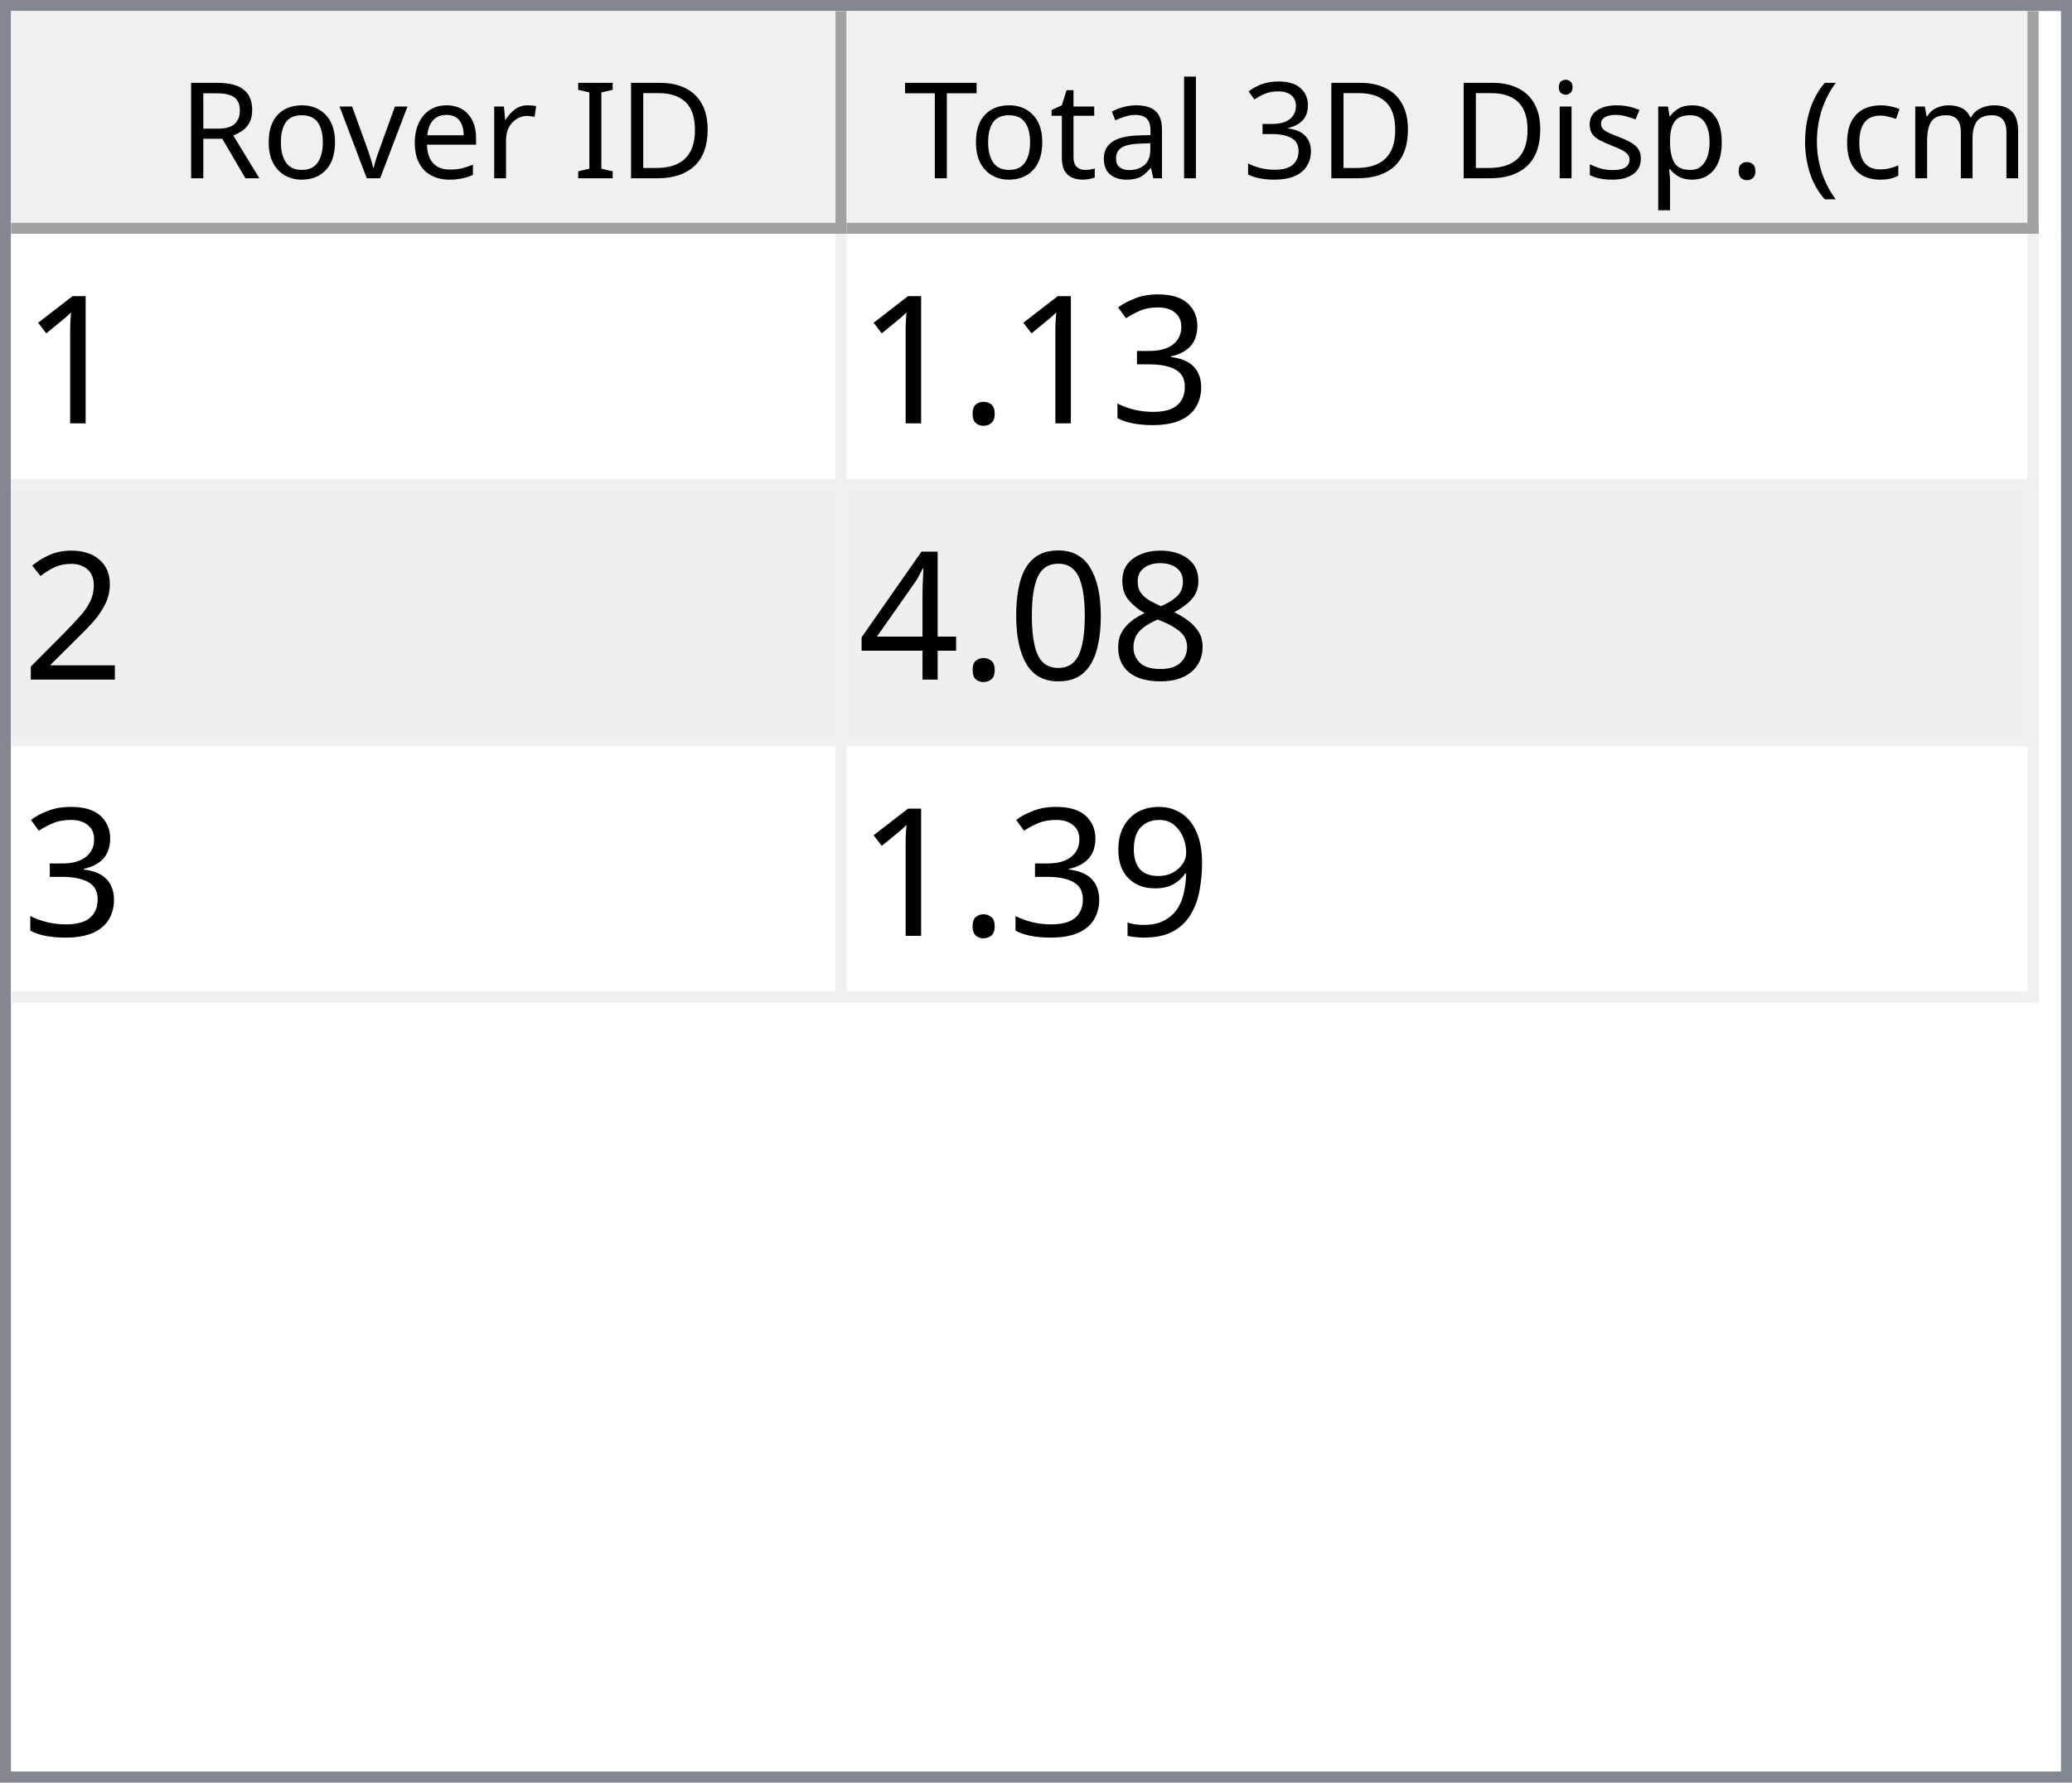
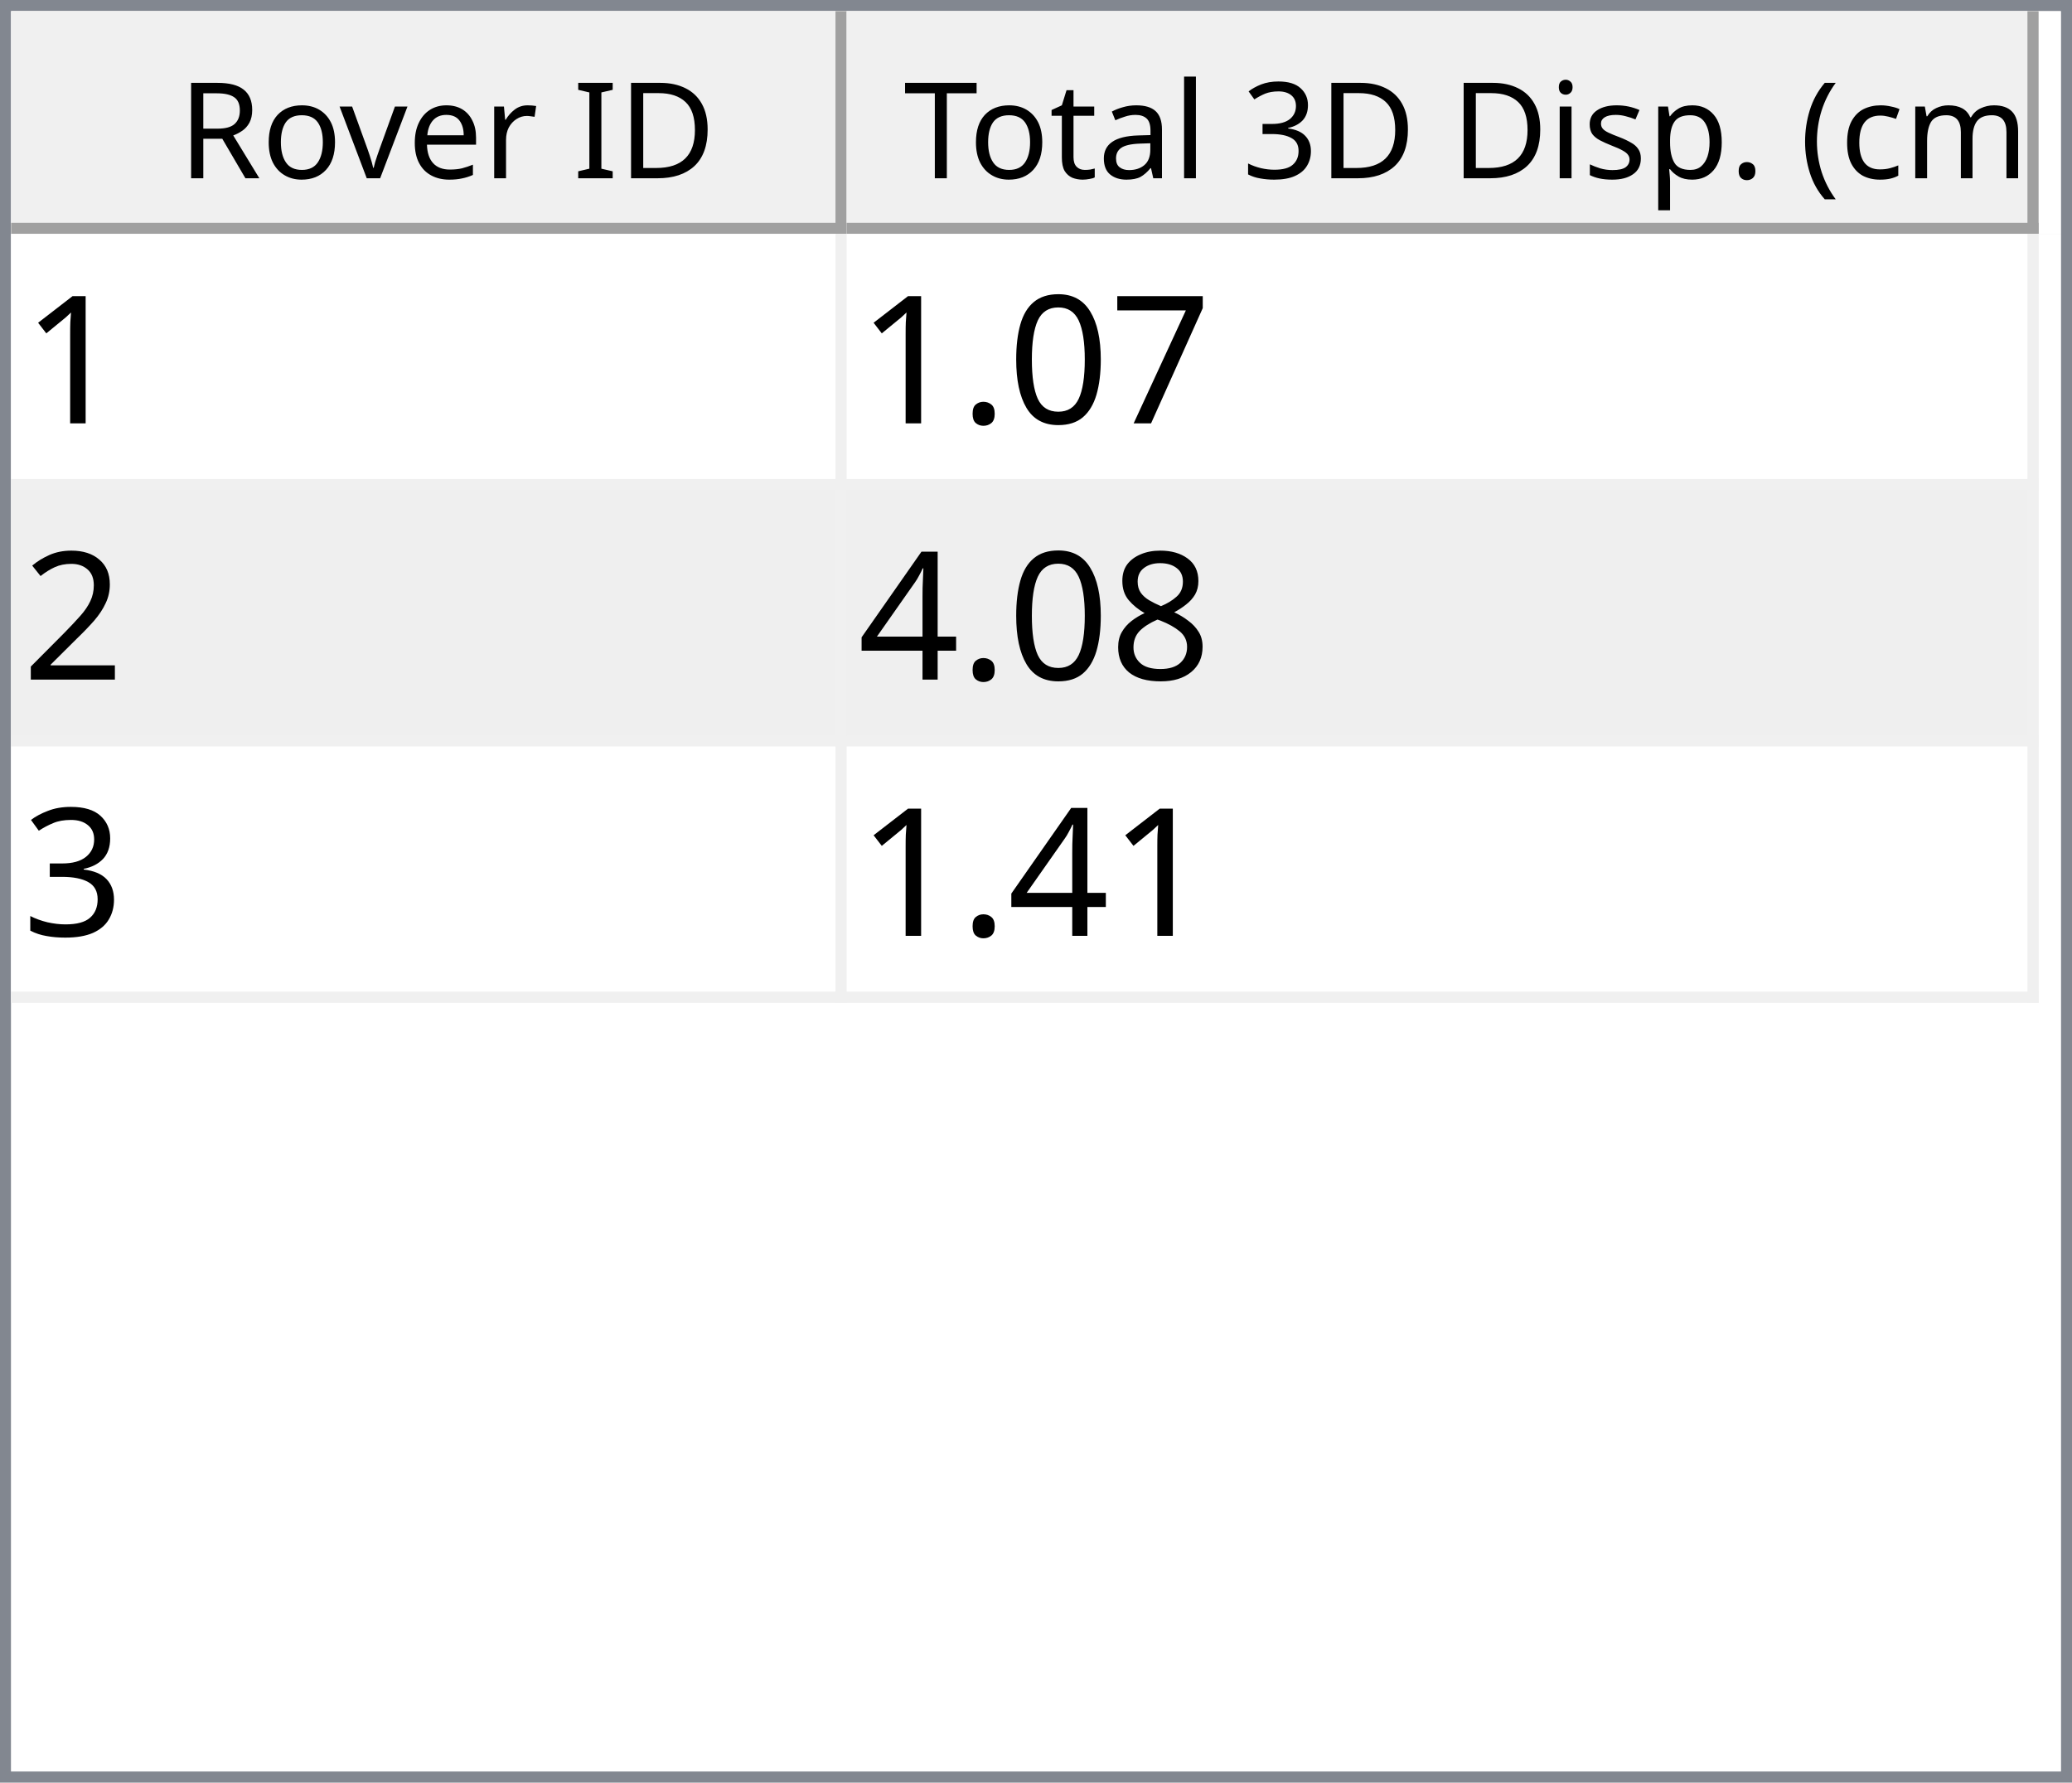
<svg xmlns="http://www.w3.org/2000/svg" style="fill-opacity:1; color-rendering:auto; color-interpolation:auto; text-rendering:auto; stroke:black; stroke-linecap:square; stroke-miterlimit:10; shape-rendering:auto; stroke-opacity:1; fill:black; stroke-dasharray:none; font-weight:normal; stroke-width:1; font-family:'Dialog'; font-style:normal; stroke-linejoin:miter; font-size:12px; stroke-dashoffset:0; image-rendering:auto;" width="186" height="160">
  <defs id="genericDefs" />
  <g>
    <defs id="defs1">
      <clipPath clipPathUnits="userSpaceOnUse" id="clipPath1">
        <path d="M0 0 L186 0 L186 160 L0 160 L0 0 Z" />
      </clipPath>
      <clipPath clipPathUnits="userSpaceOnUse" id="clipPath2">
        <path d="M0 0 L0 160 L186 160 L186 0 Z" />
      </clipPath>
      <clipPath clipPathUnits="userSpaceOnUse" id="clipPath3">
        <path d="M0 0 L0 20 L184 20 L184 0 Z" />
      </clipPath>
      <clipPath clipPathUnits="userSpaceOnUse" id="clipPath4">
        <path d="M0 0 L0 20 L75 20 L75 0 Z" />
      </clipPath>
      <clipPath clipPathUnits="userSpaceOnUse" id="clipPath5">
        <path d="M1 1 L1 19 L74 19 L74 1 Z" />
      </clipPath>
      <clipPath clipPathUnits="userSpaceOnUse" id="clipPath6">
        <path d="M0 0 L0 18 L73 18 L73 0 Z" />
      </clipPath>
      <clipPath clipPathUnits="userSpaceOnUse" id="clipPath7">
        <path d="M-0.5 -0.5 L-0.5 19.5 L74.5 19.5 L74.5 -0.5 Z" />
      </clipPath>
      <clipPath clipPathUnits="userSpaceOnUse" id="clipPath8">
        <path d="M0 0 L0 20 L107 20 L107 0 Z" />
      </clipPath>
      <clipPath clipPathUnits="userSpaceOnUse" id="clipPath9">
        <path d="M1 1 L1 19 L106 19 L106 1 Z" />
      </clipPath>
      <clipPath clipPathUnits="userSpaceOnUse" id="clipPath10">
        <path d="M0 0 L0 18 L105 18 L105 0 Z" />
      </clipPath>
      <clipPath clipPathUnits="userSpaceOnUse" id="clipPath11">
        <path d="M-0.5 -0.5 L-0.5 19.5 L106.5 19.5 L106.5 -0.5 Z" />
      </clipPath>
      <clipPath clipPathUnits="userSpaceOnUse" id="clipPath12">
        <path d="M0 0 L0 138 L184 138 L184 0 Z" />
      </clipPath>
      <clipPath clipPathUnits="userSpaceOnUse" id="clipPath13">
        <path d="M0 0 L0 69 L182 69 L182 0 Z" />
      </clipPath>
      <clipPath clipPathUnits="userSpaceOnUse" id="clipPath14">
        <path d="M-0.5 -0.5 L-0.5 68.5 L181.5 68.5 L181.5 -0.5 Z" />
      </clipPath>
      <clipPath clipPathUnits="userSpaceOnUse" id="clipPath15">
        <path d="M0 0 L0 22 L74 22 L74 0 Z" />
      </clipPath>
      <clipPath clipPathUnits="userSpaceOnUse" id="clipPath16">
        <path d="M0 0 L0 22 L106 22 L106 0 Z" />
      </clipPath>
      <font horiz-adv-x="64.551" id="font1">
        <font-face ascent="107.91" descent="25.098" units-per-em="100" style="font-style:normal; font-family:Segoe UI; font-weight:normal;" />
        <missing-glyph horiz-adv-x="64.551" d="M8.109 0 L8.109 68.266 L56.453 68.266 L56.453 0 L8.109 0 ZM15.328 7.234 L49.219 7.234 L49.219 61.031 L15.328 61.031 L15.328 7.234 Z" />
        <glyph unicode="D" horiz-adv-x="70.117" d="M9.188 0 L9.188 70.016 L28.516 70.016 Q65.531 70.016 65.531 35.891 Q65.531 19.672 55.25 9.836 Q44.969 0 27.734 0 L9.188 0 ZM17.391 62.594 L17.391 7.422 L27.828 7.422 Q41.609 7.422 49.273 14.797 Q56.938 22.172 56.938 35.688 Q56.938 62.594 28.328 62.594 L17.391 62.594 Z" />
        <glyph unicode="I" horiz-adv-x="26.611" d="M17.391 0 L9.188 0 L9.188 70.016 L17.391 70.016 L17.391 0 Z" />
        <glyph unicode=" " horiz-adv-x="27.393" d="" />
        <glyph unicode="r" horiz-adv-x="34.766" d="M34.188 41.891 Q32.078 43.5 28.125 43.5 Q23 43.5 19.555 38.672 Q16.109 33.844 16.109 25.484 L16.109 0 L8.109 0 L8.109 50 L16.109 50 L16.109 39.703 L16.312 39.703 Q18.016 44.969 21.531 47.922 Q25.047 50.875 29.391 50.875 Q32.516 50.875 34.188 50.203 L34.188 41.891 Z" />
        <glyph unicode="e" horiz-adv-x="52.295" d="M48.297 23 L12.984 23 Q13.188 14.656 17.484 10.109 Q21.781 5.562 29.297 5.562 Q37.75 5.562 44.828 11.141 L44.828 3.609 Q38.234 -1.172 27.391 -1.172 Q16.797 -1.172 10.742 5.641 Q4.688 12.453 4.688 24.812 Q4.688 36.469 11.305 43.82 Q17.922 51.172 27.734 51.172 Q37.547 51.172 42.922 44.828 Q48.297 38.484 48.297 27.203 L48.297 23 ZM40.094 29.781 Q40.047 36.719 36.75 40.578 Q33.453 44.438 27.594 44.438 Q21.922 44.438 17.969 40.383 Q14.016 36.328 13.094 29.781 L40.094 29.781 Z" />
        <glyph unicode="v" horiz-adv-x="47.9" d="M47.406 50 L27.484 0 L19.625 0 L0.688 50 L9.469 50 L22.172 13.672 Q23.578 9.672 23.922 6.688 L24.125 6.688 Q24.609 10.453 25.688 13.484 L38.969 50 L47.406 50 Z" />
        <glyph unicode="o" horiz-adv-x="58.594" d="M29 -1.172 Q17.922 -1.172 11.305 5.836 Q4.688 12.844 4.688 24.422 Q4.688 37.016 11.57 44.094 Q18.453 51.172 30.172 51.172 Q41.359 51.172 47.633 44.289 Q53.906 37.406 53.906 25.203 Q53.906 13.234 47.141 6.031 Q40.375 -1.172 29 -1.172 ZM29.594 44.438 Q21.875 44.438 17.383 39.188 Q12.891 33.938 12.891 24.703 Q12.891 15.828 17.43 10.695 Q21.969 5.562 29.594 5.562 Q37.359 5.562 41.531 10.594 Q45.703 15.625 45.703 24.906 Q45.703 34.281 41.531 39.359 Q37.359 44.438 29.594 44.438 Z" />
        <glyph unicode="R" horiz-adv-x="59.814" d="M59.375 0 L49.609 0 L37.891 19.625 Q36.281 22.359 34.766 24.289 Q33.25 26.219 31.664 27.438 Q30.078 28.656 28.25 29.219 Q26.422 29.781 24.125 29.781 L17.391 29.781 L17.391 0 L9.188 0 L9.188 70.016 L30.078 70.016 Q34.672 70.016 38.555 68.867 Q42.438 67.719 45.289 65.375 Q48.141 63.031 49.758 59.547 Q51.375 56.062 51.375 51.375 Q51.375 47.703 50.273 44.656 Q49.172 41.609 47.148 39.211 Q45.125 36.812 42.266 35.133 Q39.406 33.453 35.844 32.516 L35.844 32.328 Q37.594 31.547 38.891 30.547 Q40.188 29.547 41.359 28.18 Q42.531 26.812 43.68 25.078 Q44.828 23.344 46.234 21.047 L59.375 0 ZM17.391 62.594 L17.391 37.203 L28.516 37.203 Q31.594 37.203 34.203 38.133 Q36.812 39.062 38.719 40.797 Q40.625 42.531 41.703 45.047 Q42.781 47.562 42.781 50.688 Q42.781 56.297 39.141 59.445 Q35.5 62.594 28.609 62.594 L17.391 62.594 Z" />
        <glyph unicode=")" horiz-adv-x="30.176" d="M8.297 -15.922 L1.172 -15.922 Q16.406 2.344 16.406 26.812 Q16.406 51.469 1.078 70.016 L8.297 70.016 Q23.531 52.156 23.531 26.703 Q23.531 1.375 8.297 -15.922 Z" />
        <glyph unicode="m" horiz-adv-x="86.133" d="M79.109 0 L71.094 0 L71.094 28.719 Q71.094 37.016 68.531 40.727 Q65.969 44.438 59.906 44.438 Q54.781 44.438 51.195 39.75 Q47.609 35.062 47.609 28.516 L47.609 0 L39.594 0 L39.594 29.688 Q39.594 44.438 28.219 44.438 Q22.953 44.438 19.531 40.016 Q16.109 35.594 16.109 28.516 L16.109 0 L8.109 0 L8.109 50 L16.109 50 L16.109 42.094 L16.312 42.094 Q21.625 51.172 31.844 51.172 Q36.969 51.172 40.773 48.312 Q44.578 45.453 46 40.828 Q51.562 51.172 62.594 51.172 Q79.109 51.172 79.109 30.812 L79.109 0 Z" />
        <glyph unicode="c" horiz-adv-x="46.191" d="M42.188 2.297 Q36.422 -1.172 28.516 -1.172 Q17.828 -1.172 11.258 5.789 Q4.688 12.75 4.688 23.828 Q4.688 36.188 11.766 43.68 Q18.844 51.172 30.672 51.172 Q37.25 51.172 42.281 48.734 L42.281 40.531 Q36.719 44.438 30.375 44.438 Q22.703 44.438 17.797 38.945 Q12.891 33.453 12.891 24.516 Q12.891 15.719 17.508 10.641 Q22.125 5.562 29.891 5.562 Q36.422 5.562 42.188 9.906 L42.188 2.297 Z" />
        <glyph unicode="(" horiz-adv-x="30.176" d="M29.109 -15.922 L21.969 -15.922 Q6.844 1.375 6.844 26.703 Q6.844 52.156 21.969 70.016 L29.203 70.016 Q13.875 51.469 13.875 26.812 Q13.875 2.344 29.109 -15.922 Z" />
        <glyph unicode="." horiz-adv-x="21.68" d="M10.891 -1.078 Q8.641 -1.078 7.055 0.539 Q5.469 2.156 5.469 4.391 Q5.469 6.641 7.055 8.273 Q8.641 9.906 10.891 9.906 Q13.188 9.906 14.797 8.273 Q16.406 6.641 16.406 4.391 Q16.406 2.156 14.797 0.539 Q13.188 -1.078 10.891 -1.078 Z" />
        <glyph unicode="p" horiz-adv-x="58.789" d="M16.312 7.234 L16.109 7.234 L16.109 -23 L8.109 -23 L8.109 50 L16.109 50 L16.109 41.219 L16.312 41.219 Q22.219 51.172 33.594 51.172 Q43.266 51.172 48.688 44.461 Q54.109 37.75 54.109 26.469 Q54.109 13.922 48 6.375 Q41.891 -1.172 31.297 -1.172 Q21.578 -1.172 16.312 7.234 ZM16.109 27.391 L16.109 20.406 Q16.109 14.203 20.141 9.883 Q24.172 5.562 30.375 5.562 Q37.641 5.562 41.773 11.133 Q45.906 16.703 45.906 26.609 Q45.906 34.969 42.047 39.703 Q38.188 44.438 31.594 44.438 Q24.609 44.438 20.359 39.578 Q16.109 34.719 16.109 27.391 Z" />
        <glyph unicode="s" horiz-adv-x="42.432" d="M5.078 1.812 L5.078 10.406 Q11.625 5.562 19.484 5.562 Q30.031 5.562 30.031 12.594 Q30.031 14.594 29.125 15.992 Q28.219 17.391 26.68 18.461 Q25.141 19.531 23.07 20.383 Q21 21.234 18.609 22.172 Q15.281 23.484 12.766 24.828 Q10.25 26.172 8.57 27.859 Q6.891 29.547 6.031 31.695 Q5.172 33.844 5.172 36.719 Q5.172 40.234 6.789 42.945 Q8.406 45.656 11.086 47.484 Q13.766 49.312 17.211 50.242 Q20.656 51.172 24.312 51.172 Q30.812 51.172 35.938 48.922 L35.938 40.828 Q30.422 44.438 23.25 44.438 Q21 44.438 19.195 43.922 Q17.391 43.406 16.094 42.477 Q14.797 41.547 14.086 40.258 Q13.375 38.969 13.375 37.406 Q13.375 35.453 14.086 34.133 Q14.797 32.812 16.164 31.789 Q17.531 30.766 19.484 29.938 Q21.438 29.109 23.922 28.125 Q27.25 26.859 29.883 25.516 Q32.516 24.172 34.375 22.484 Q36.234 20.797 37.234 18.602 Q38.234 16.406 38.234 13.375 Q38.234 9.672 36.602 6.938 Q34.969 4.203 32.234 2.398 Q29.5 0.594 25.93 -0.289 Q22.359 -1.172 18.453 -1.172 Q10.75 -1.172 5.078 1.812 Z" />
        <glyph unicode="i" horiz-adv-x="24.219" d="M12.203 62.703 Q10.062 62.703 8.547 64.164 Q7.031 65.625 7.031 67.875 Q7.031 70.125 8.547 71.609 Q10.062 73.094 12.203 73.094 Q14.406 73.094 15.945 71.609 Q17.484 70.125 17.484 67.875 Q17.484 65.719 15.945 64.211 Q14.406 62.703 12.203 62.703 ZM16.109 0 L8.109 0 L8.109 50 L16.109 50 L16.109 0 Z" />
        <glyph unicode="3" horiz-adv-x="53.906" d="M46.531 19.828 Q46.531 15.094 44.75 11.211 Q42.969 7.328 39.719 4.57 Q36.469 1.812 31.93 0.297 Q27.391 -1.219 21.922 -1.219 Q11.922 -1.219 6 2.594 L6 11.188 Q13.094 5.609 22.219 5.609 Q25.875 5.609 28.828 6.539 Q31.781 7.469 33.906 9.227 Q36.031 10.984 37.18 13.477 Q38.328 15.969 38.328 19.094 Q38.328 32.812 18.797 32.812 L12.984 32.812 L12.984 39.594 L18.5 39.594 Q35.797 39.594 35.797 52.484 Q35.797 64.406 22.609 64.406 Q15.188 64.406 8.688 59.422 L8.688 67.188 Q15.375 71.188 24.609 71.188 Q29 71.188 32.57 69.969 Q36.141 68.75 38.68 66.555 Q41.219 64.359 42.609 61.281 Q44 58.203 44 54.5 Q44 40.672 30.031 36.719 L30.031 36.531 Q33.594 36.141 36.625 34.797 Q39.656 33.453 41.852 31.305 Q44.047 29.156 45.289 26.25 Q46.531 23.344 46.531 19.828 Z" />
        <glyph unicode="l" horiz-adv-x="24.219" d="M16.109 0 L8.109 0 L8.109 74.031 L16.109 74.031 L16.109 0 Z" />
        <glyph unicode="a" horiz-adv-x="50.879" d="M43.891 0 L35.891 0 L35.891 7.812 L35.688 7.812 Q30.469 -1.172 20.312 -1.172 Q12.844 -1.172 8.617 2.781 Q4.391 6.734 4.391 13.281 Q4.391 27.297 20.906 29.594 L35.891 31.688 Q35.891 44.438 25.594 44.438 Q16.547 44.438 9.281 38.281 L9.281 46.484 Q16.656 51.172 26.266 51.172 Q43.891 51.172 43.891 32.516 L43.891 0 ZM35.891 25.297 L23.828 23.641 Q18.266 22.859 15.43 20.875 Q12.594 18.891 12.594 13.875 Q12.594 10.203 15.211 7.883 Q17.828 5.562 22.172 5.562 Q28.125 5.562 32.008 9.742 Q35.891 13.922 35.891 20.312 L35.891 25.297 Z" />
        <glyph unicode="t" horiz-adv-x="33.887" d="M31.297 0.484 Q28.469 -1.078 23.828 -1.078 Q10.688 -1.078 10.688 13.578 L10.688 43.172 L2.094 43.172 L2.094 50 L10.688 50 L10.688 62.203 L18.703 64.797 L18.703 50 L31.297 50 L31.297 43.172 L18.703 43.172 L18.703 14.984 Q18.703 9.969 20.414 7.82 Q22.125 5.672 26.078 5.672 Q29.109 5.672 31.297 7.328 L31.297 0.484 Z" />
        <glyph unicode="T" horiz-adv-x="52.393" d="M50.594 62.594 L30.375 62.594 L30.375 0 L22.172 0 L22.172 62.594 L2 62.594 L2 70.016 L50.594 70.016 L50.594 62.594 Z" />
      </font>
      <font horiz-adv-x="75.0" id="font2">
        <font-face ascent="100.537" descent="21.973" units-per-em="100" style="font-style:normal; font-family:sans-serif; font-weight:normal;" />
        <missing-glyph horiz-adv-x="75.0" d="M12.5 0 L12.5 62.5 L62.5 62.5 L62.5 0 L12.5 0 ZM14.062 1.562 L60.938 1.562 L60.938 60.938 L14.062 60.938 L14.062 1.562 Z" />
        <glyph unicode="1" horiz-adv-x="55.615" d="M37.25 0 L28.469 0 L28.469 56 Q25.297 52.984 20.141 49.953 Q14.984 46.922 10.891 45.406 L10.891 53.906 Q18.266 57.375 23.781 62.305 Q29.297 67.234 31.594 71.875 L37.25 71.875 L37.25 0 Z" />
-         <glyph unicode="3" horiz-adv-x="55.615" d="M4.203 18.891 L12.984 20.062 Q14.5 12.594 18.141 9.297 Q21.781 6 27 6 Q33.203 6 37.477 10.297 Q41.75 14.594 41.75 20.953 Q41.75 27 37.797 30.93 Q33.844 34.859 27.734 34.859 Q25.25 34.859 21.531 33.891 L22.516 41.609 Q23.391 41.5 23.922 41.5 Q29.547 41.5 34.039 44.43 Q38.531 47.359 38.531 53.469 Q38.531 58.297 35.258 61.477 Q31.984 64.656 26.812 64.656 Q21.688 64.656 18.266 61.43 Q14.844 58.203 13.875 51.766 L5.078 53.328 Q6.688 62.156 12.398 67.016 Q18.109 71.875 26.609 71.875 Q32.469 71.875 37.398 69.359 Q42.328 66.844 44.945 62.5 Q47.562 58.156 47.562 53.266 Q47.562 48.641 45.07 44.828 Q42.578 41.016 37.703 38.766 Q44.047 37.312 47.562 32.695 Q51.078 28.078 51.078 21.141 Q51.078 11.766 44.242 5.25 Q37.406 -1.266 26.953 -1.266 Q17.531 -1.266 11.305 4.352 Q5.078 9.969 4.203 18.891 Z" />
+         <glyph unicode="7" horiz-adv-x="55.615" d="M4.734 62.203 L4.734 70.656 L51.078 70.656 L51.078 63.812 Q44.234 56.547 37.523 44.484 Q30.812 32.422 27.156 19.672 Q24.516 10.688 23.781 0 L14.75 0 Q14.891 8.453 18.062 20.414 Q21.234 32.375 27.172 43.484 Q33.109 54.594 39.797 62.203 L4.734 62.203 Z" />
+         <glyph unicode="0" horiz-adv-x="55.615" d="M4.156 35.297 Q4.156 48 6.766 55.742 Q9.375 63.484 14.523 67.68 Q19.672 71.875 27.484 71.875 Q33.25 71.875 37.594 69.555 Q41.938 67.234 44.773 62.867 Q47.609 58.5 49.219 52.227 Q50.828 45.953 50.828 35.297 Q50.828 22.703 48.242 14.969 Q45.656 7.234 40.508 3.008 Q35.359 -1.219 27.484 -1.219 Q17.141 -1.219 11.234 6.203 Q4.156 15.141 4.156 35.297 ZM13.188 35.297 Q13.188 17.672 17.312 11.836 Q21.438 6 27.484 6 Q33.547 6 37.672 11.859 Q41.797 17.719 41.797 35.297 Q41.797 52.984 37.672 58.789 Q33.547 64.594 27.391 64.594 Q21.344 64.594 17.719 59.469 Q13.188 52.938 13.188 35.297 Z" />
        <glyph unicode="." horiz-adv-x="27.783" d="M9.078 0 L9.078 10.016 L19.094 10.016 L19.094 0 L9.078 0 Z" />
        <glyph unicode="2" horiz-adv-x="55.615" d="M50.344 8.453 L50.344 0 L3.031 0 Q2.938 3.172 4.047 6.109 Q5.859 10.938 9.836 15.625 Q13.812 20.312 21.344 26.469 Q33.016 36.031 37.117 41.625 Q41.219 47.219 41.219 52.203 Q41.219 57.422 37.477 61.008 Q33.734 64.594 27.734 64.594 Q21.391 64.594 17.578 60.789 Q13.766 56.984 13.719 50.25 L4.688 51.172 Q5.609 61.281 11.664 66.578 Q17.719 71.875 27.938 71.875 Q38.234 71.875 44.242 66.164 Q50.25 60.453 50.25 52 Q50.25 47.703 48.492 43.555 Q46.734 39.406 42.656 34.812 Q38.578 30.219 29.109 22.219 Q21.188 15.578 18.945 13.211 Q16.703 10.844 15.234 8.453 L50.344 8.453 Z" />
        <glyph unicode="8" horiz-adv-x="55.615" d="M17.672 38.812 Q12.203 40.828 9.57 44.539 Q6.938 48.25 6.938 53.422 Q6.938 61.234 12.555 66.555 Q18.172 71.875 27.484 71.875 Q36.859 71.875 42.578 66.43 Q48.297 60.984 48.297 53.172 Q48.297 48.188 45.68 44.508 Q43.062 40.828 37.75 38.812 Q44.344 36.672 47.781 31.883 Q51.219 27.094 51.219 20.453 Q51.219 11.281 44.727 5.031 Q38.234 -1.219 27.641 -1.219 Q17.047 -1.219 10.547 5.055 Q4.047 11.328 4.047 20.703 Q4.047 27.688 7.594 32.398 Q11.141 37.109 17.672 38.812 ZM15.922 53.719 Q15.922 48.641 19.195 45.414 Q22.469 42.188 27.688 42.188 Q32.766 42.188 36.016 45.383 Q39.266 48.578 39.266 53.219 Q39.266 58.062 35.914 61.359 Q32.562 64.656 27.594 64.656 Q22.562 64.656 19.242 61.43 Q15.922 58.203 15.922 53.719 ZM13.094 20.656 Q13.094 16.891 14.875 13.375 Q16.656 9.859 20.172 7.93 Q23.688 6 27.734 6 Q34.031 6 38.133 10.055 Q42.234 14.109 42.234 20.359 Q42.234 26.703 38.016 30.859 Q33.797 35.016 27.438 35.016 Q21.234 35.016 17.164 30.914 Q13.094 26.812 13.094 20.656 Z" />
-         <glyph unicode="0" horiz-adv-x="55.615" d="M4.156 35.297 Q4.156 48 6.766 55.742 Q9.375 63.484 14.523 67.68 Q19.672 71.875 27.484 71.875 Q33.25 71.875 37.594 69.555 Q41.938 67.234 44.773 62.867 Q47.609 58.5 49.219 52.227 Q50.828 45.953 50.828 35.297 Q50.828 22.703 48.242 14.969 Q45.656 7.234 40.508 3.008 Q35.359 -1.219 27.484 -1.219 Q17.141 -1.219 11.234 6.203 Q4.156 15.141 4.156 35.297 ZM13.188 35.297 Q13.188 17.672 17.312 11.836 Q21.438 6 27.484 6 Q33.547 6 37.672 11.859 Q41.797 17.719 41.797 35.297 Q41.797 52.984 37.672 58.789 Q33.547 64.594 27.391 64.594 Q21.344 64.594 17.719 59.469 Q13.188 52.938 13.188 35.297 Z" />
        <glyph unicode="4" horiz-adv-x="55.615" d="M32.328 0 L32.328 17.141 L1.266 17.141 L1.266 25.203 L33.938 71.578 L41.109 71.578 L41.109 25.203 L50.781 25.203 L50.781 17.141 L41.109 17.141 L41.109 0 L32.328 0 ZM32.328 25.203 L32.328 57.469 L9.906 25.203 L32.328 25.203 Z" />
-         <glyph unicode="9" horiz-adv-x="55.615" d="M5.469 16.547 L13.922 17.328 Q14.984 11.375 18.016 8.688 Q21.047 6 25.781 6 Q29.828 6 32.883 7.859 Q35.938 9.719 37.891 12.82 Q39.844 15.922 41.164 21.195 Q42.484 26.469 42.484 31.938 Q42.484 32.516 42.438 33.688 Q39.797 29.5 35.234 26.883 Q30.672 24.266 25.344 24.266 Q16.453 24.266 10.305 30.711 Q4.156 37.156 4.156 47.703 Q4.156 58.594 10.578 65.234 Q17 71.875 26.656 71.875 Q33.641 71.875 39.43 68.117 Q45.219 64.359 48.219 57.398 Q51.219 50.438 51.219 37.25 Q51.219 23.531 48.242 15.406 Q45.266 7.281 39.383 3.031 Q33.5 -1.219 25.594 -1.219 Q17.188 -1.219 11.867 3.445 Q6.547 8.109 5.469 16.547 ZM41.453 48.141 Q41.453 55.719 37.43 60.156 Q33.406 64.594 27.734 64.594 Q21.875 64.594 17.531 59.812 Q13.188 55.031 13.188 47.406 Q13.188 40.578 17.312 36.305 Q21.438 32.031 27.484 32.031 Q33.594 32.031 37.523 36.305 Q41.453 40.578 41.453 48.141 Z" />
+         <glyph unicode="3" horiz-adv-x="55.615" d="M4.203 18.891 L12.984 20.062 Q14.5 12.594 18.141 9.297 Q21.781 6 27 6 Q33.203 6 37.477 10.297 Q41.75 14.594 41.75 20.953 Q41.75 27 37.797 30.93 Q33.844 34.859 27.734 34.859 Q25.25 34.859 21.531 33.891 L22.516 41.609 Q23.391 41.5 23.922 41.5 Q29.547 41.5 34.039 44.43 Q38.531 47.359 38.531 53.469 Q38.531 58.297 35.258 61.477 Q31.984 64.656 26.812 64.656 Q21.688 64.656 18.266 61.43 Q14.844 58.203 13.875 51.766 L5.078 53.328 Q6.688 62.156 12.398 67.016 Q18.109 71.875 26.609 71.875 Q32.469 71.875 37.398 69.359 Q42.328 66.844 44.945 62.5 Q47.562 58.156 47.562 53.266 Q47.562 48.641 45.07 44.828 Q42.578 41.016 37.703 38.766 Q44.047 37.312 47.562 32.695 Q51.078 28.078 51.078 21.141 Q51.078 11.766 44.242 5.25 Q37.406 -1.266 26.953 -1.266 Q17.531 -1.266 11.305 4.352 Q5.078 9.969 4.203 18.891 Z" />
      </font>
    </defs>
    <g style="fill:white; stroke:white;">
      <rect x="0" y="0" width="186" style="clip-path:url(#clipPath1); stroke:none;" height="160" />
    </g>
    <g style="fill:white; text-rendering:optimizeSpeed; color-rendering:optimizeSpeed; image-rendering:optimizeSpeed; shape-rendering:crispEdges; stroke:white; color-interpolation:sRGB;">
      <rect x="0" width="186" height="160" y="0" style="stroke:none;" />
      <path style="stroke:none;" d="M0 160 L186 160 L186 0 L0 0 Z" />
    </g>
    <g style="fill:rgb(240,240,240); font-family:'Segoe UI'; stroke:rgb(240,240,240);">
      <rect x="0" y="0" width="186" style="clip-path:url(#clipPath2); stroke:none;" height="160" />
    </g>
    <g style="fill:rgb(130,135,144); font-family:'Segoe UI'; stroke:rgb(130,135,144);">
      <path d="M0 0 L186 0 L186 160 L0 160 L0 0 ZM1 1 L185 1 L185 159 L1 159 L1 1 Z" style="fill-rule:evenodd; clip-path:url(#clipPath2); stroke:none;" />
    </g>
    <g style="fill:white; font-family:'Segoe UI'; stroke:white;" transform="translate(1,1)">
      <rect x="0" y="0" width="184" style="clip-path:url(#clipPath3); stroke:none;" height="20" />
    </g>
    <g style="fill:rgb(240,240,240); font-family:'Segoe UI'; stroke:rgb(240,240,240);" transform="translate(1,1)">
      <rect x="0" y="0" width="75" style="clip-path:url(#clipPath4); stroke:none;" height="20" />
    </g>
    <g style="font-family:'Segoe UI';" transform="translate(2,2)">
      <text x="14" xml:space="preserve" y="14" style="clip-path:url(#clipPath6); stroke:none;">Rover ID</text>
    </g>
    <g style="fill:rgb(160,160,160); font-family:'Segoe UI'; stroke:rgb(160,160,160); stroke-linejoin:bevel;" transform="translate(1.5,1.5)">
      <line x1="74" x2="74" y1="0" style="fill:none; clip-path:url(#clipPath7);" y2="19" />
    </g>
    <g style="fill:rgb(160,160,160); font-family:'Segoe UI'; stroke:rgb(160,160,160); stroke-linejoin:bevel;" transform="matrix(1,0,0,1,1,1) translate(0.5,0.5)">
      <line x1="0" x2="74" y1="19" style="fill:none; clip-path:url(#clipPath7);" y2="19" />
    </g>
    <g style="fill:rgb(240,240,240); font-family:'Segoe UI'; stroke:rgb(240,240,240);" transform="translate(76,1)">
      <rect x="0" y="0" width="107" style="clip-path:url(#clipPath8); stroke:none;" height="20" />
    </g>
    <g style="font-family:'Segoe UI';" transform="translate(77,2)">
      <text x="1" xml:space="preserve" y="14" style="clip-path:url(#clipPath10); stroke:none;"> Total 3D Disp. (cm)</text>
    </g>
    <g style="fill:rgb(160,160,160); font-family:'Segoe UI'; stroke:rgb(160,160,160); stroke-linejoin:bevel;" transform="translate(76.5,1.5)">
      <line x1="106" x2="106" y1="0" style="fill:none; clip-path:url(#clipPath11);" y2="19" />
    </g>
    <g style="fill:rgb(160,160,160); font-family:'Segoe UI'; stroke:rgb(160,160,160); stroke-linejoin:bevel;" transform="matrix(1,0,0,1,76,1) translate(0.5,0.5)">
      <line x1="0" x2="106" y1="19" style="fill:none; clip-path:url(#clipPath11);" y2="19" />
    </g>
    <g style="fill:white; font-family:'Segoe UI'; stroke:white;" transform="translate(1,21)">
      <rect x="0" y="0" width="184" style="clip-path:url(#clipPath12); stroke:none;" height="138" />
    </g>
    <g style="fill:rgb(240,240,240); font-size:16px; font-family:sans-serif; stroke:rgb(240,240,240);" transform="translate(1,21)">
      <rect x="0" y="0" width="182" style="clip-path:url(#clipPath13); stroke:none;" height="69" />
      <line transform="translate(0.5,0.5)" x1="0" x2="181" y1="22" style="clip-path:url(#clipPath14); fill:none; stroke-linejoin:bevel;" y2="22" />
    </g>
    <g transform="matrix(1,0,0,1,1,21) translate(0.5,0.5)" style="fill:rgb(240,240,240); font-size:16px; font-family:sans-serif; stroke:rgb(240,240,240); stroke-linejoin:bevel;">
      <line x1="0" x2="181" y1="45" style="fill:none; clip-path:url(#clipPath14);" y2="45" />
    </g>
    <g transform="matrix(1,0,0,1,1,21) translate(0.5,0.5)" style="fill:rgb(240,240,240); font-size:16px; font-family:sans-serif; stroke:rgb(240,240,240); stroke-linejoin:bevel;">
      <line x1="0" x2="181" y1="68" style="fill:none; clip-path:url(#clipPath14);" y2="68" />
    </g>
    <g transform="matrix(1,0,0,1,1,21) translate(0.5,0.5)" style="fill:rgb(240,240,240); font-size:16px; font-family:sans-serif; stroke:rgb(240,240,240); stroke-linejoin:bevel;">
      <line x1="74" x2="74" y1="0" style="fill:none; clip-path:url(#clipPath14);" y2="68" />
    </g>
    <g transform="matrix(1,0,0,1,1,21) translate(0.5,0.5)" style="fill:rgb(240,240,240); font-size:16px; font-family:sans-serif; stroke:rgb(240,240,240); stroke-linejoin:bevel;">
      <line x1="181" x2="181" y1="0" style="fill:none; clip-path:url(#clipPath14);" y2="68" />
    </g>
    <g style="fill:white; font-size:16px; font-family:sans-serif; stroke:white;" transform="matrix(1,0,0,1,1,21)">
      <rect x="0" y="0" width="74" style="clip-path:url(#clipPath15); stroke:none;" height="22" />
      <text x="1" y="17" style="fill:black; clip-path:url(#clipPath15); stroke:none;" xml:space="preserve">1</text>
    </g>
    <g style="fill:white; font-size:16px; font-family:sans-serif; stroke:white;" transform="matrix(1,0,0,1,1,21) translate(75,0)">
      <rect x="0" y="0" width="106" style="clip-path:url(#clipPath16); stroke:none;" height="22" />
-       <text x="1" y="17" style="fill:black; clip-path:url(#clipPath16); stroke:none;" xml:space="preserve">1.13</text>
+       <text x="1" y="17" style="fill:black; clip-path:url(#clipPath16); stroke:none;" xml:space="preserve">1.07</text>
    </g>
    <g style="fill:rgb(239,239,239); font-size:16px; font-family:sans-serif; stroke:rgb(239,239,239);" transform="matrix(1,0,0,1,1,21) translate(0,23)">
      <rect x="0" y="0" width="74" style="clip-path:url(#clipPath15); stroke:none;" height="22" />
      <text x="1" y="17" style="fill:black; clip-path:url(#clipPath15); stroke:none;" xml:space="preserve">2</text>
    </g>
    <g style="fill:rgb(239,239,239); font-size:16px; font-family:sans-serif; stroke:rgb(239,239,239);" transform="matrix(1,0,0,1,1,21) translate(75,23)">
      <rect x="0" y="0" width="106" style="clip-path:url(#clipPath16); stroke:none;" height="22" />
      <text x="1" y="17" style="fill:black; clip-path:url(#clipPath16); stroke:none;" xml:space="preserve">4.08</text>
    </g>
    <g style="fill:white; font-size:16px; font-family:sans-serif; stroke:white;" transform="matrix(1,0,0,1,1,21) translate(0,46)">
      <rect x="0" y="0" width="74" style="clip-path:url(#clipPath15); stroke:none;" height="22" />
      <text x="1" y="17" style="fill:black; clip-path:url(#clipPath15); stroke:none;" xml:space="preserve">3</text>
    </g>
    <g style="fill:white; font-size:16px; font-family:sans-serif; stroke:white;" transform="matrix(1,0,0,1,1,21) translate(75,46)">
      <rect x="0" y="0" width="106" style="clip-path:url(#clipPath16); stroke:none;" height="22" />
-       <text x="1" y="17" style="fill:black; clip-path:url(#clipPath16); stroke:none;" xml:space="preserve">1.39</text>
+       <text x="1" y="17" style="fill:black; clip-path:url(#clipPath16); stroke:none;" xml:space="preserve">1.41</text>
    </g>
  </g>
</svg>
